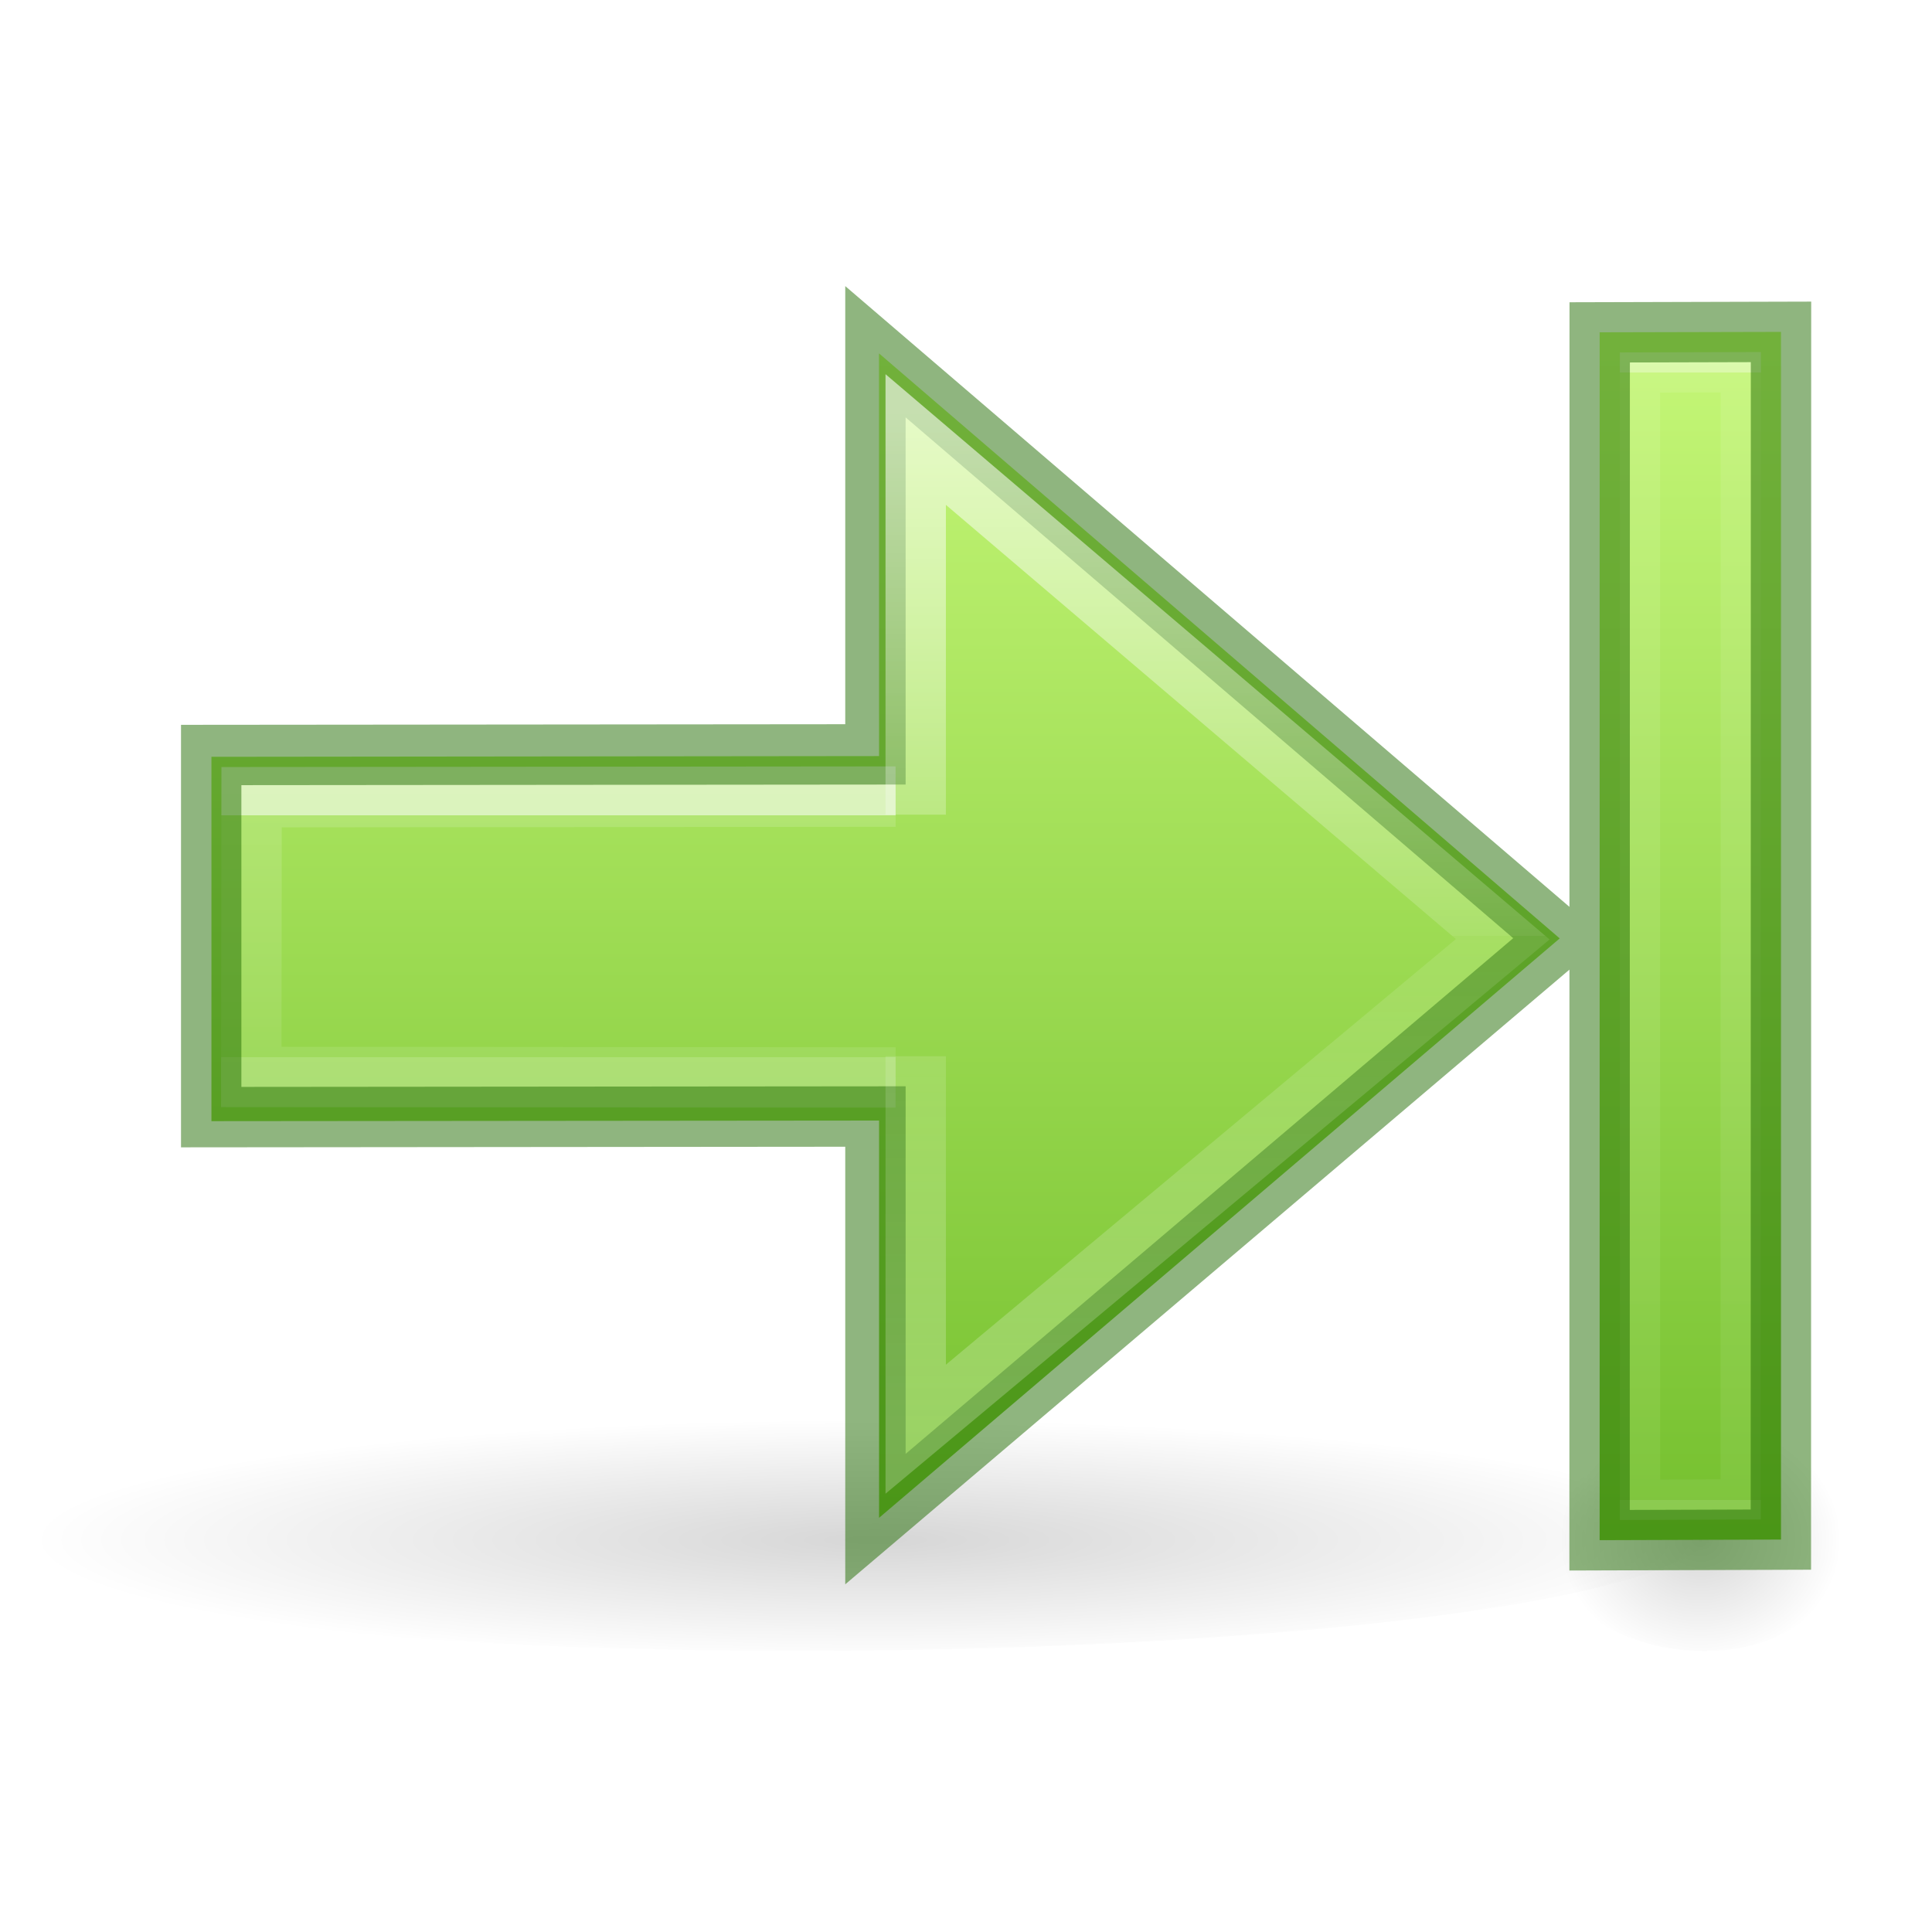
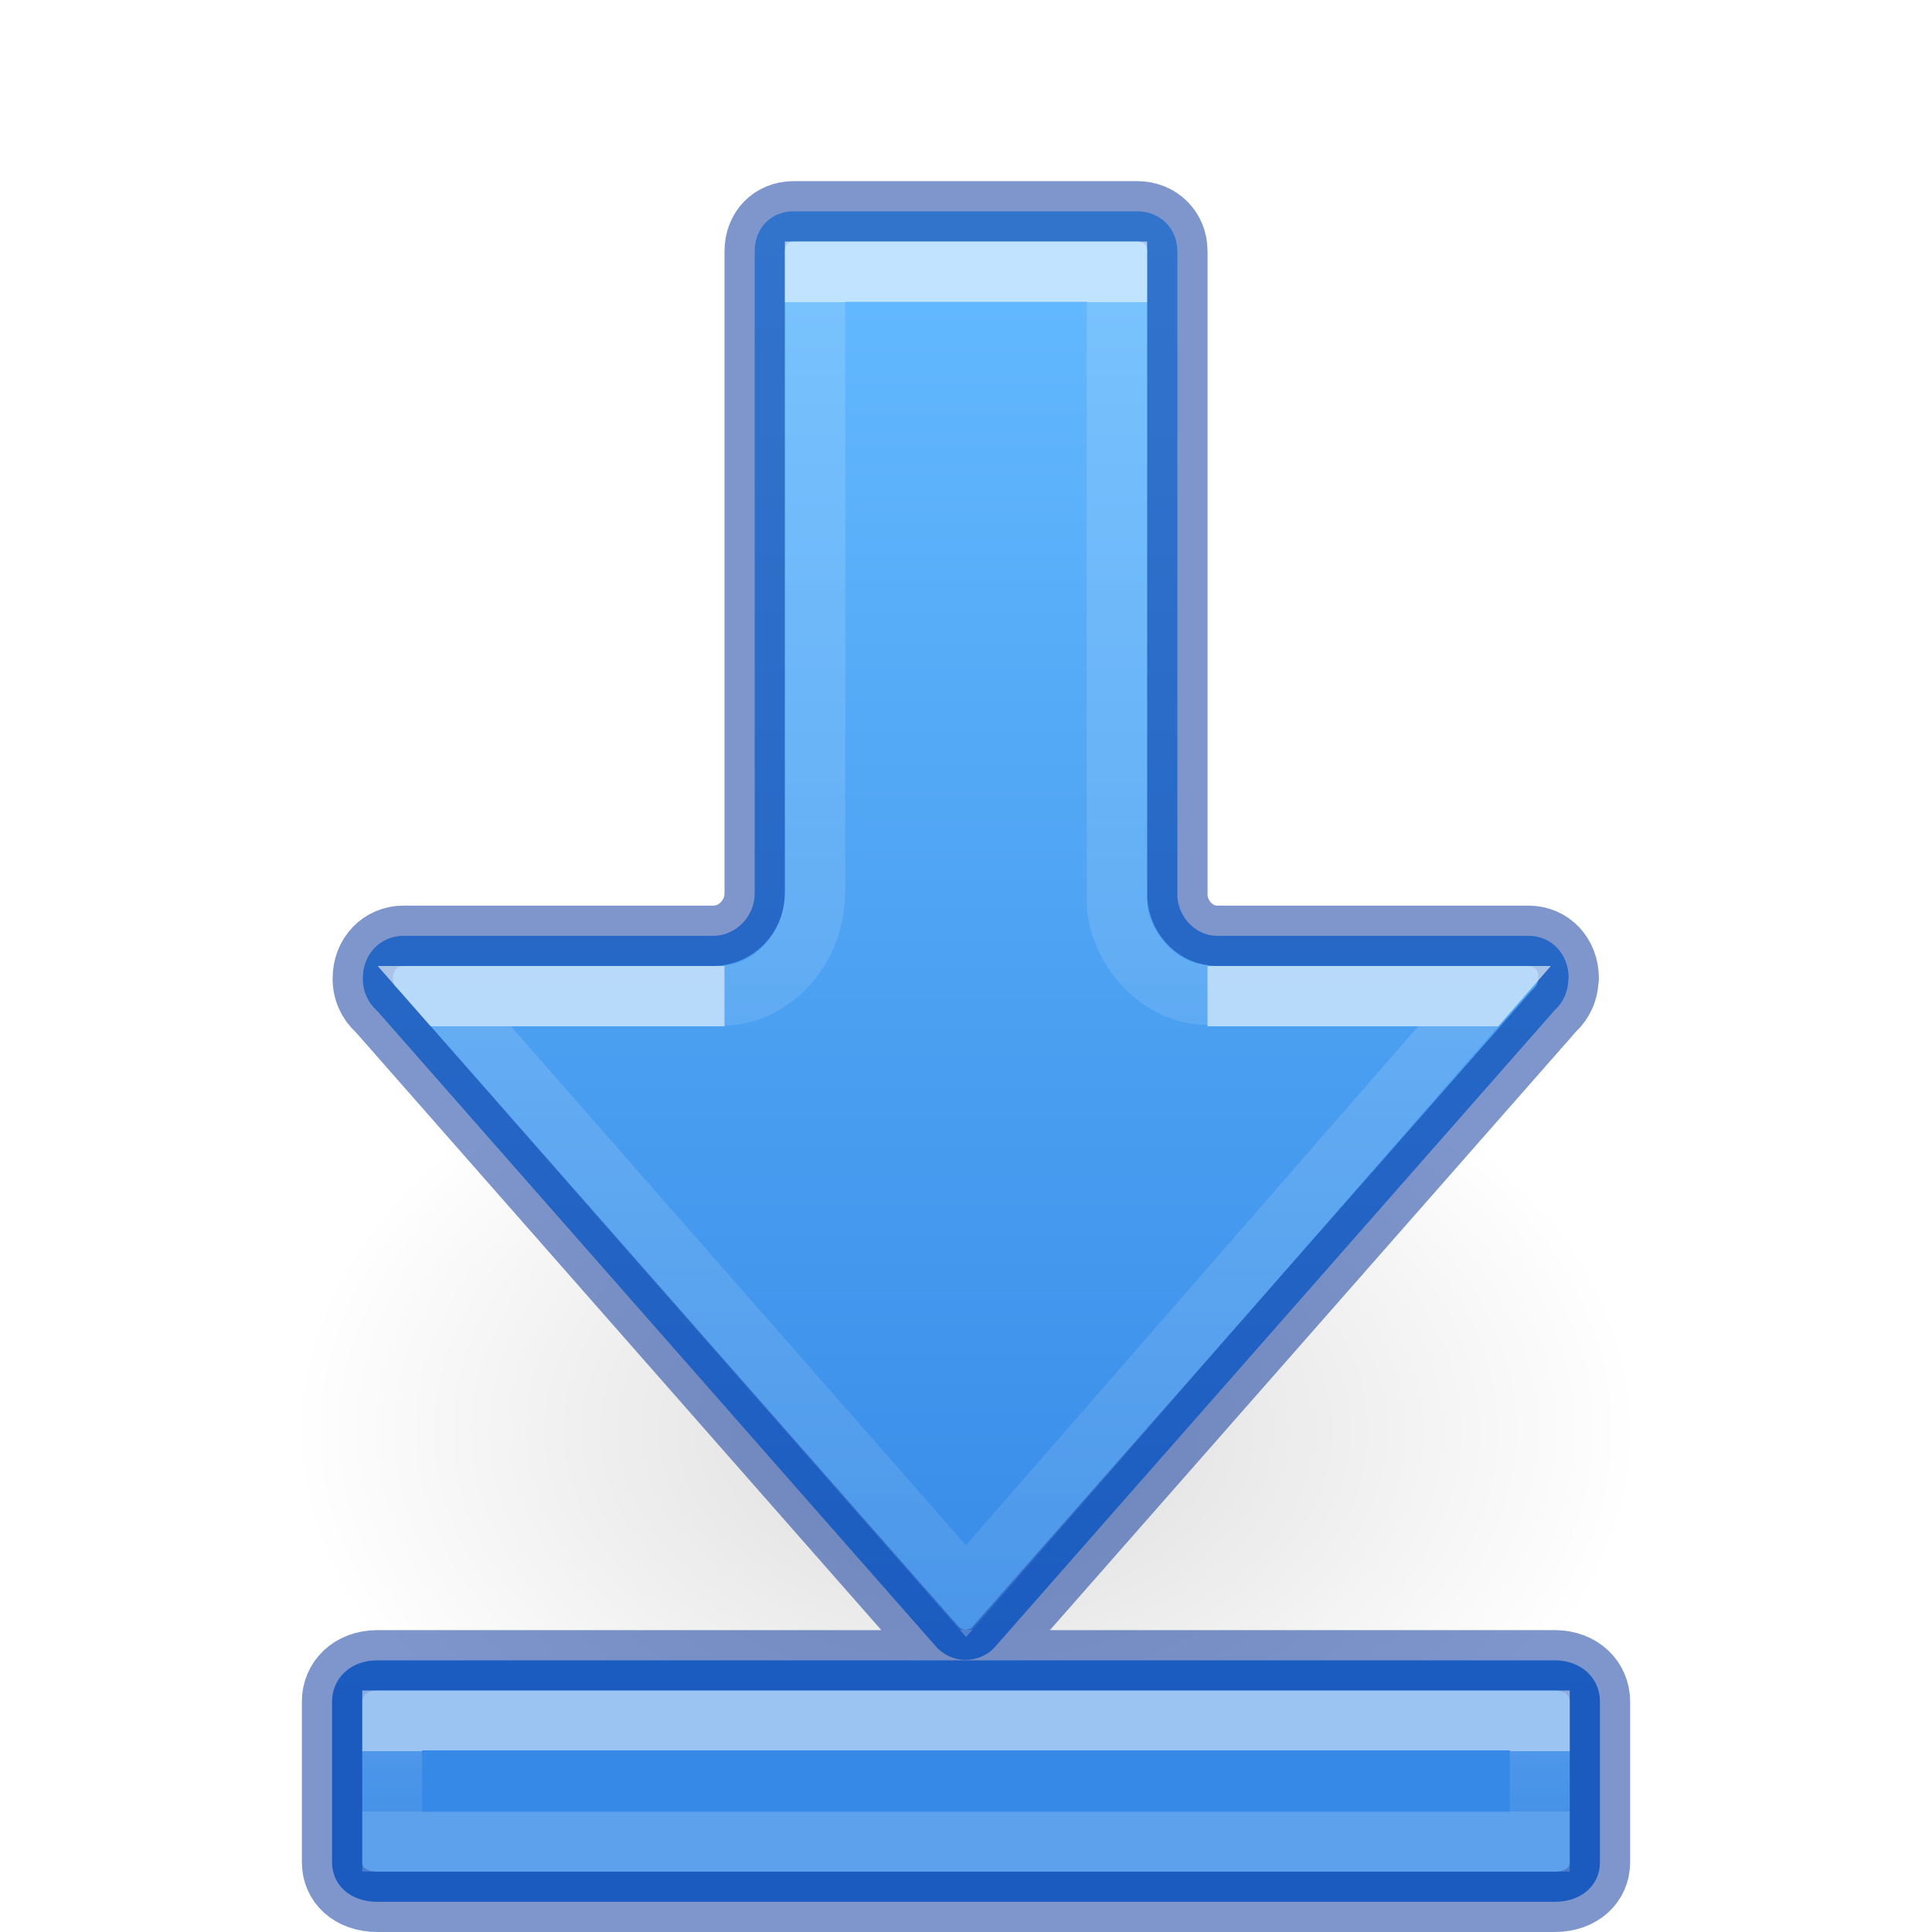
<svg xmlns="http://www.w3.org/2000/svg" xmlns:xlink="http://www.w3.org/1999/xlink" height="32" width="32">
-   <linearGradient id="a">
-     <stop offset="0" />
-     <stop offset="1" stop-opacity="0" />
+   <linearGradient id="a" gradientTransform="matrix(0 1.230245 -1.628165 0 62.81087 -14.59616)" gradientUnits="userSpaceOnUse" x1="35.437" x2="36.25" y1="28.137" y2="28.137">
+     <stop offset="0" stop-color="#fff" />
+     <stop offset="0" stop-color="#fff" stop-opacity=".235" />
+     <stop offset="1" stop-color="#fff" stop-opacity=".157" />
+     <stop offset="1" stop-color="#fff" stop-opacity=".392" />
  </linearGradient>
-   <radialGradient id="b" cx="11.25" cy="19.031" gradientTransform="matrix(-1.73652 0 0 .24805 37.034 20.785)" gradientUnits="userSpaceOnUse" r="8.063" xlink:href="#a" />
+   <linearGradient id="b" gradientTransform="matrix(0 1.333333 -1.333333 0 30.66666 -.00048)" gradientUnits="userSpaceOnUse" x1="3" x2="21.069" y1="9.5" y2="9.5">
+     <stop offset="0" stop-color="#64baff" />
+     <stop offset="1" stop-color="#3689e6" />
+   </linearGradient>
  <linearGradient id="c">
    <stop offset="0" stop-color="#fff" />
    <stop offset="0" stop-color="#fff" stop-opacity=".235" />
    <stop offset="1" stop-color="#fff" stop-opacity=".157" />
    <stop offset="1" stop-color="#fff" stop-opacity=".392" />
  </linearGradient>
-   <radialGradient id="d" cx="11.25" cy="19.031" gradientTransform="matrix(-.28942 0 0 .24805 7.087 20.785)" gradientUnits="userSpaceOnUse" r="8.063" xlink:href="#a" />
-   <linearGradient id="e" gradientTransform="matrix(.6698 0 0 .6667 -1.865 -1.824)" gradientUnits="userSpaceOnUse" x1="34.883" x2="34.883" xlink:href="#c" y1="22.992" y2="28.992" />
-   <linearGradient id="f" gradientTransform="matrix(0 .6667 -.6667 0 32.165 -.495)" gradientUnits="userSpaceOnUse" x1="4.715" x2="43.601" y1="22.595" y2="22.595">
-     <stop offset="0" stop-color="#d1ff82" />
-     <stop offset="1" stop-color="#68b723" />
-   </linearGradient>
-   <linearGradient id="g" gradientTransform="matrix(0 .6237 -.6667 0 .164 -.71)" gradientUnits="userSpaceOnUse" x1="11.034" x2="40.966" xlink:href="#c" y1="-5" y2="-5" />
-   <linearGradient id="h" gradientTransform="matrix(.6698 0 0 .6667 -1.865 -1.824)" gradientUnits="userSpaceOnUse" x1="34.883" x2="34.883" y1="12.992" y2="37.992">
-     <stop offset="0" stop-color="#fff" />
-     <stop offset=".52" stop-color="#fff" stop-opacity=".235" />
-     <stop offset=".52" stop-color="#fff" stop-opacity=".157" />
-     <stop offset="1" stop-color="#fff" stop-opacity=".392" />
-   </linearGradient>
-   <path d="m3.5 25.168c0 2.667 28 3.004 28 .337 0-2.666-28-3.004-28-.337z" fill="url(#b)" opacity=".163" transform="matrix(-1 0 0 1 31.997 0)" />
-   <path d="m1.498 25.505c0 2.667 5.004 2.337 5.004-.33 0-2.666-5.004-2.336-5.004.33z" fill="url(#d)" opacity=".163" transform="matrix(-1 0 0 1 31.997 0)" />
-   <path d="m2.498 5.497v20.003l3.004.01v-20.006zm14.94.356-11.275 9.69 11.274 9.597v-6.58l11.058.01v-6.035l-11.058-.012z" fill="url(#f)" transform="matrix(-1 0 0 1 31.997 0)" />
+   <linearGradient id="d" gradientTransform="matrix(0 -1.004639 1 0 -37.96467 44.04034)" gradientUnits="userSpaceOnUse" x1="26.915" x2="16.962" xlink:href="#c" y1="57.037" y2="57.037" />
+   <linearGradient id="e" gradientTransform="matrix(0 -1.004639 1 0 -59.96467 45.04034)" gradientUnits="userSpaceOnUse" x1="39.855" x2="18.601" xlink:href="#c" y1="75.965" y2="75.965" />
+   <radialGradient id="f" cx="24.837" cy="36.421" gradientTransform="matrix(-.5299545 0 0 -.3530774 22.51255 21.83568)" gradientUnits="userSpaceOnUse" r="15.645">
+     <stop offset="0" />
+     <stop offset="1" stop-opacity="0" />
+   </radialGradient>
+   <path d="m1.059 8.976a8.291 5.524 0 1 1 16.582 0 8.291 5.524 0 0 1 -16.582 0z" fill="url(#f)" fill-rule="evenodd" opacity=".141" transform="matrix(-1.344951 0 0 1.342612 28.57529 11.6417)" />
+   <path d="m13.148 3.5c-.381 0-.648.281-.648.662v10.635c0 .389-.32.703-.682.703h-5.133c-.387 0-.676.305-.676.707 0 .217.087.396.225.525.01.009.02.02.029.029l9.266 10.541c.129.121.284.191.463.191.181 0 .345-.07.467-.191l9.266-10.541c.009-.009.017-.02.027-.029.138-.13.225-.309.225-.525h.006c0-.402-.281-.707-.668-.707h-5.154c-.34 0-.627-.28-.66-.637v-10.701c0-.381-.287-.662-.668-.662zm-6.898 24c-.455 0-.75.31-.75.68v2.666c0 .369.295.654.75.654h19.5c.455 0 .75-.285.75-.654v-2.666c0-.369-.295-.68-.75-.68z" fill="url(#b)" stroke="#002e99" stroke-linecap="round" stroke-linejoin="round" stroke-opacity=".502" />
  <g fill="none">
-     <path d="m17.163 17.846 10.672-.008-.005-4.634-10.667-.01" opacity=".6" stroke="url(#e)" transform="matrix(-1 0 0 1 31.997 0)" />
-     <path d="m4.834 6.17v18.672l-1.668-.007-.002-18.67z" opacity=".4" stroke="url(#g)" stroke-width=".667" transform="matrix(-1 0 0 1 31.997 0)" />
-     <path d="m3.498 12.505 11.002-.01v-6.669l11.334 9.715-11.334 9.62v-6.668l-11.002.01zm22.998-7 3.003-.008-.002 20.004-3.003.01z" opacity=".5" stroke="#206b00" />
-     <path d="m16.83 13.494v-6.214l-9.723 8.277 9.723 8.115v-6.178" opacity=".6" stroke="url(#h)" transform="matrix(-1 0 0 1 31.997 0)" />
+     <path d="m12 16.5-4.641-0 8.641 9.854 8.588-9.854h-4.588" opacity=".6" stroke="url(#d)" />
+     <path d="m20 16.475c-.876 0-1.5-.883-1.5-1.537v-10.438h-5v10.231c0 1.149-.87 1.755-1.5 1.755" opacity=".6" stroke="url(#e)" />
+     <path d="m25.504 28.496v2.008h-19.008v-2.008z" opacity=".5" stroke="url(#a)" stroke-width=".992" />
  </g>
</svg>
